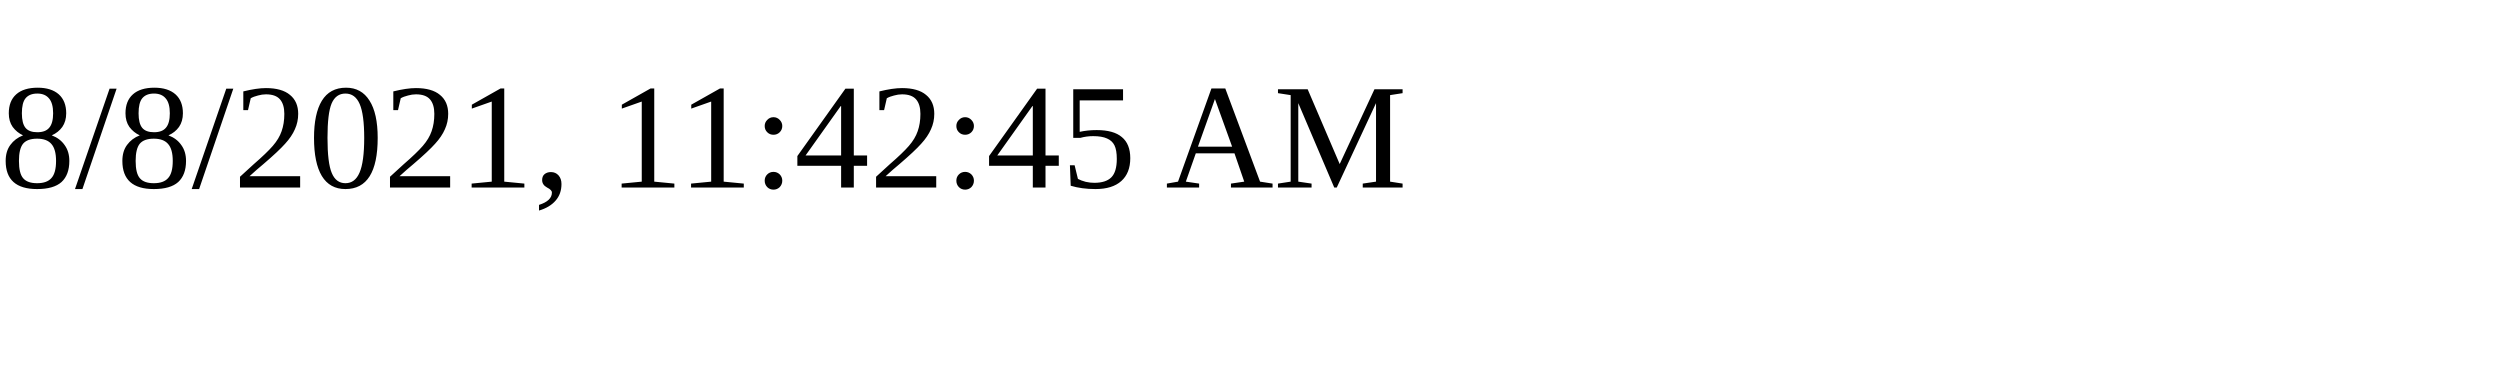
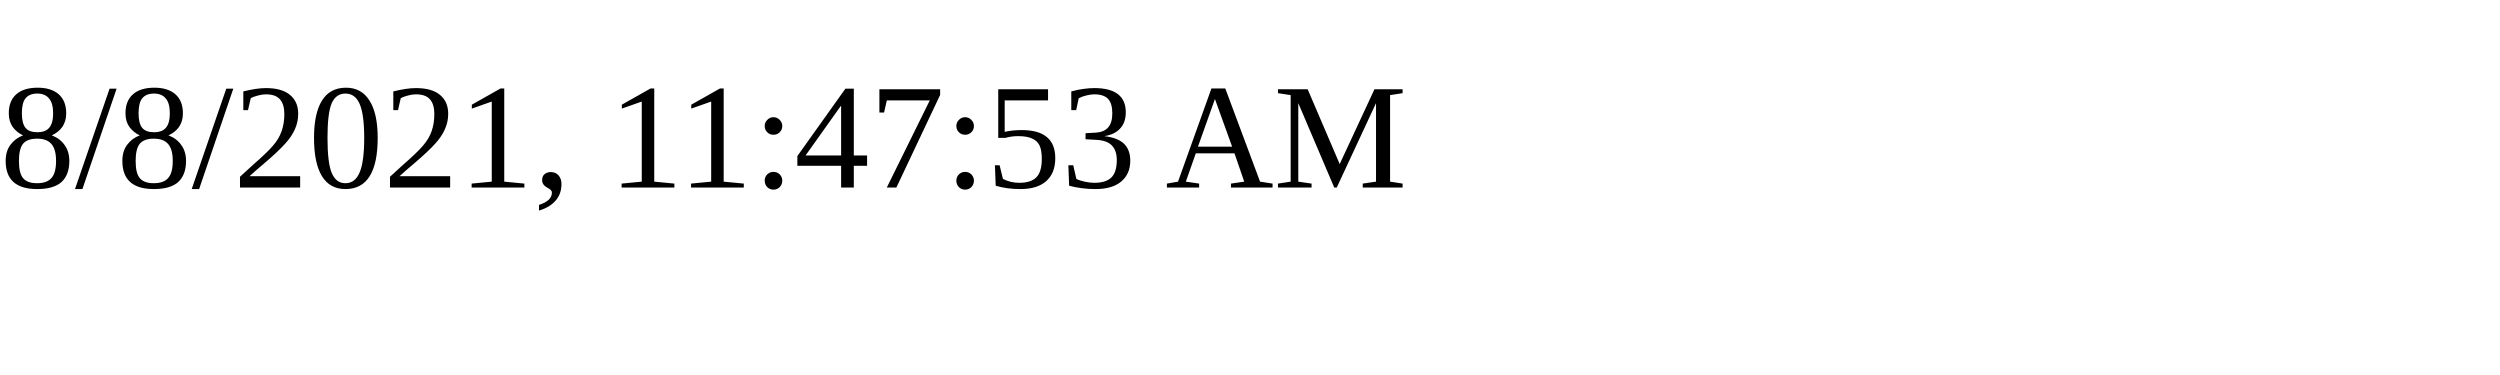
<svg xmlns="http://www.w3.org/2000/svg" height="30" width="200">
-   <text x="0" y="15">8/8/2021, 11:42:45 AM</text>
+   <text x="0" y="15">8/8/2021, 11:47:53 AM</text>
</svg>
